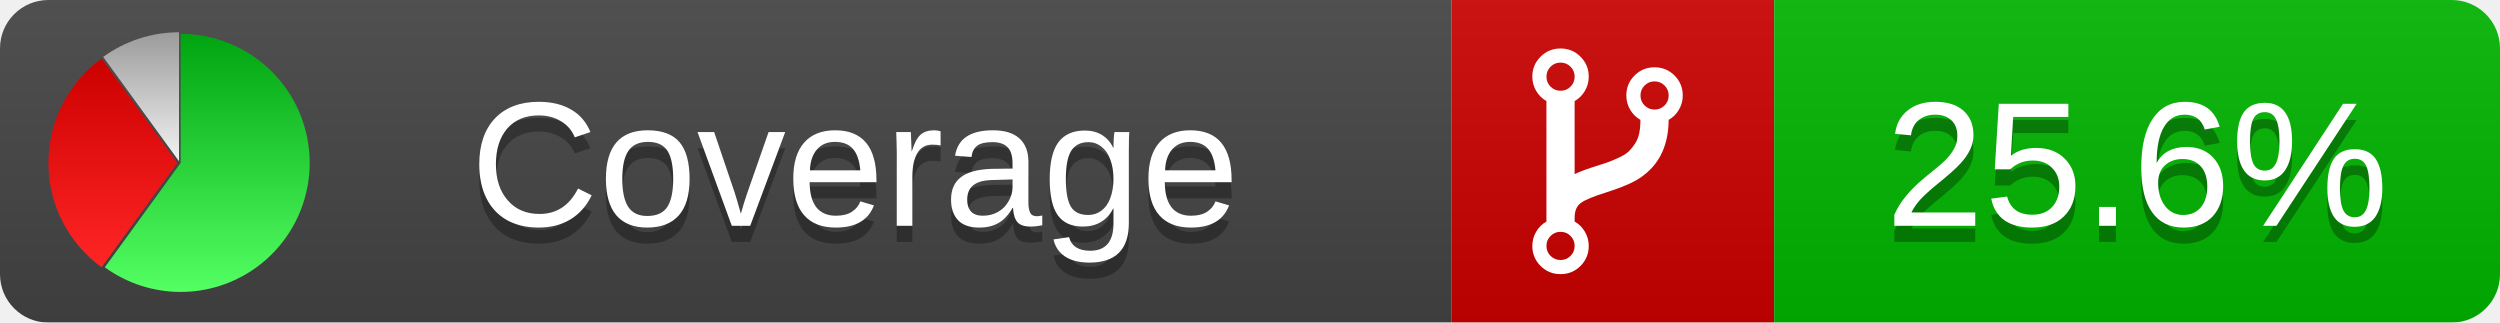
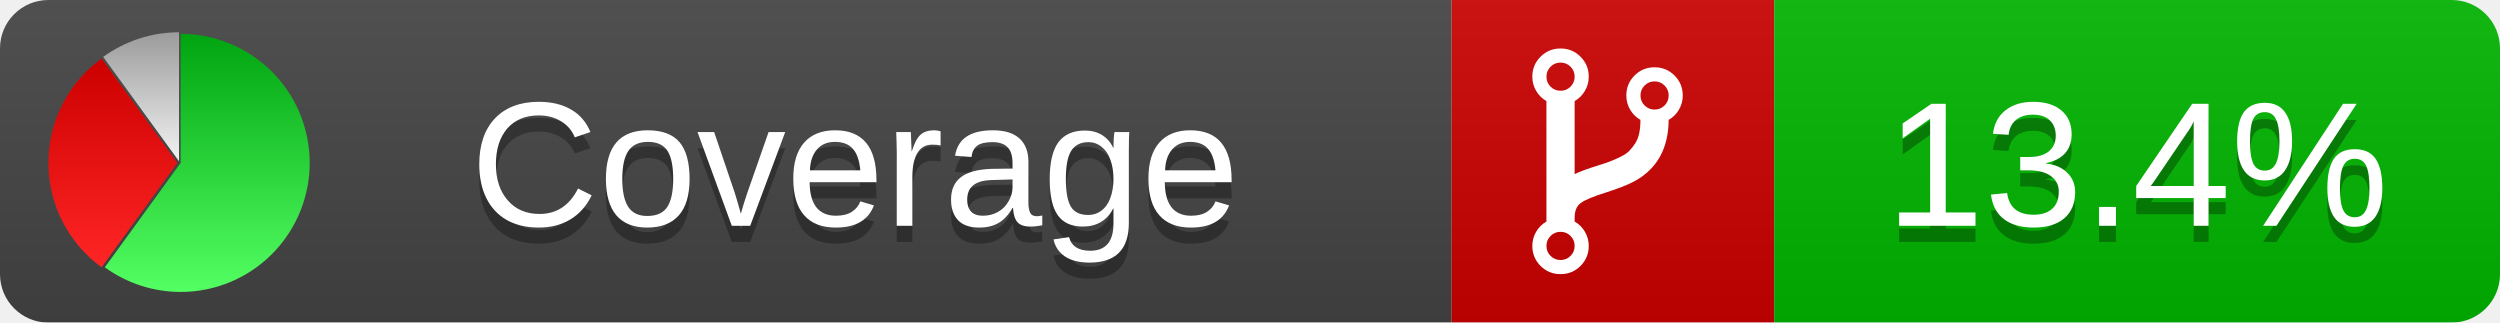
<svg xmlns="http://www.w3.org/2000/svg" xmlns:xlink="http://www.w3.org/1999/xlink" width="155" height="20">
  <style type="text/css">
          
            @keyframes fadeout {
              0 % { visibility: visible; opacity: 1; }
              40% { visibility: visible; opacity: 1; }
              50% { visibility: hidden; opacity: 0; }
              90% { visibility: hidden; opacity: 0; }
              100% { visibility: visible; opacity: 1; }
            }
            @keyframes fadein {
              0% { visibility: hidden; opacity: 0; }
              40% { visibility: hidden; opacity: 0; }
              50% { visibility: visible; opacity: 1; }
              90% { visibility: visible; opacity: 1; }
              100% { visibility: hidden; opacity: 0; }
            }
            .linecoverage {
                animation-duration: 10s;
                animation-name: fadeout;
                animation-iteration-count: infinite;
            }
            .branchcoverage {
                animation-duration: 10s;
                animation-name: fadein;
                animation-iteration-count: infinite;
            }
          
    </style>
  <defs>
    <linearGradient id="gradient" x2="0" y2="100%">
      <stop offset="0" stop-color="#bbb" stop-opacity=".1" />
      <stop offset="1" stop-opacity=".1" />
    </linearGradient>
    <linearGradient id="green" x2="0" y2="100%">
      <stop offset="0" stop-color="#00A410" />
      <stop offset="1" stop-color="#53FF63" />
    </linearGradient>
    <linearGradient id="red" x2="0" y2="100%">
      <stop offset="0" stop-color="#C00" />
      <stop offset="1" stop-color="#FF2525" />
    </linearGradient>
    <linearGradient id="gray" x2="0" y2="100%">
      <stop offset="0" stop-color="#9B9B9B" />
      <stop offset="1" stop-color="#F3F3F3" />
    </linearGradient>
    <mask id="mask">
      <rect width="155" height="20" rx="3" fill="#fff" />
    </mask>
    <g id="icon">
      <path style="fill:url(#green);" d="M205,202.5 l0,-200 a200,200 0 1,1 -117.558,361.803 z" />
      <path style="fill:url(#red);" d="M200,202.5 l-117.558,161.803 a200,200 0 0,1 0,-323.607 z" />
      <path style="fill:url(#gray);" d="M202.5,200 l-117.558,-161.803 a200,200 0 0,1 117.558,-38.196 z" />
    </g>
  </defs>
  <g mask="url(#mask)">
    <rect x="0" y="0" width="90" height="20" fill="#444" />
    <rect x="90" y="0" width="20" height="20" fill="#c00" />
    <rect x="110" y="0" width="45" height="20" fill="#00B600" />
    <rect x="0" y="0" width="155" height="20" fill="url(#gradient)" />
  </g>
  <g>
    <path class="" fill="#fff" d="m 97.628,15.247 q 0,-0.364 -0.255,-0.619 -0.255,-0.255 -0.619,-0.255 -0.364,0 -0.619,0.255 -0.255,0.255 -0.255,0.619 0,0.364 0.255,0.619 0.255,0.255 0.619,0.255 0.364,0 0.619,-0.255 0.255,-0.255 0.255,-0.619 z m 0,-10.493 q 0,-0.364 -0.255,-0.619 -0.255,-0.255 -0.619,-0.255 -0.364,0 -0.619,0.255 -0.255,0.255 -0.255,0.619 0,0.364 0.255,0.619 0.255,0.255 0.619,0.255 0.364,0 0.619,-0.255 0.255,-0.255 0.255,-0.619 z m 5.83,1.166 q 0,-0.364 -0.255,-0.619 -0.255,-0.255 -0.619,-0.255 -0.364,0 -0.619,0.255 -0.255,0.255 -0.255,0.619 0,0.364 0.255,0.619 0.255,0.255 0.619,0.255 0.364,0 0.619,-0.255 0.255,-0.255 0.255,-0.619 z m 0.874,0 q 0,0.474 -0.237,0.879 -0.237,0.405 -0.638,0.633 -0.018,2.614 -2.059,3.771 -0.619,0.346 -1.849,0.738 -1.166,0.364 -1.544,0.647 -0.378,0.282 -0.378,0.911 l 0,0.237 q 0.401,0.228 0.638,0.633 0.237,0.405 0.237,0.879 0,0.729 -0.51,1.239 -0.51,0.51 -1.239,0.51 -0.729,0 -1.239,-0.51 -0.51,-0.51 -0.51,-1.239 0,-0.474 0.237,-0.879 0.237,-0.405 0.638,-0.633 l 0,-7.469 q -0.401,-0.228 -0.638,-0.633 -0.237,-0.405 -0.237,-0.879 0,-0.729 0.51,-1.239 0.51,-0.51 1.239,-0.51 0.729,0 1.239,0.51 0.51,0.51 0.51,1.239 0,0.474 -0.237,0.879 -0.237,0.405 -0.638,0.633 l 0,4.527 q 0.492,-0.237 1.403,-0.519 0.501,-0.155 0.797,-0.269 0.296,-0.114 0.642,-0.282 0.346,-0.169 0.537,-0.36 0.191,-0.191 0.369,-0.465 0.178,-0.273 0.255,-0.633 0.077,-0.36 0.077,-0.833 -0.401,-0.228 -0.638,-0.633 -0.237,-0.405 -0.237,-0.879 0,-0.729 0.51,-1.239 0.51,-0.51 1.239,-0.51 0.729,0 1.239,0.51 0.51,0.51 0.51,1.239 z" />
  </g>
  <g fill="#fff" text-anchor="middle" font-family="Verdana,Arial,Geneva,sans-serif" font-size="11">
    <a xlink:href="https://github.com/danielpalme/ReportGenerator" target="_top">
      <use xlink:href="#icon" transform="translate(3,2) scale(.04)" />
    </a>
    <text x="53" y="15" fill="#010101" fill-opacity=".3">Coverage</text>
    <text x="53" y="14" fill="#fff">Coverage</text>
-     <text class="" x="132.5" y="15" fill="#010101" fill-opacity=".3">25.6%</text>
-     <text class="" x="132.5" y="14">25.6%</text>
+     <text class="" x="132.5" y="15" fill="#010101" fill-opacity=".3">13.4%</text>
+     <text class="" x="132.5" y="14">13.4%</text>
  </g>
  <g>
    <rect class="" x="90" y="0" width="65" height="20" fill-opacity="0" />
  </g>
</svg>
